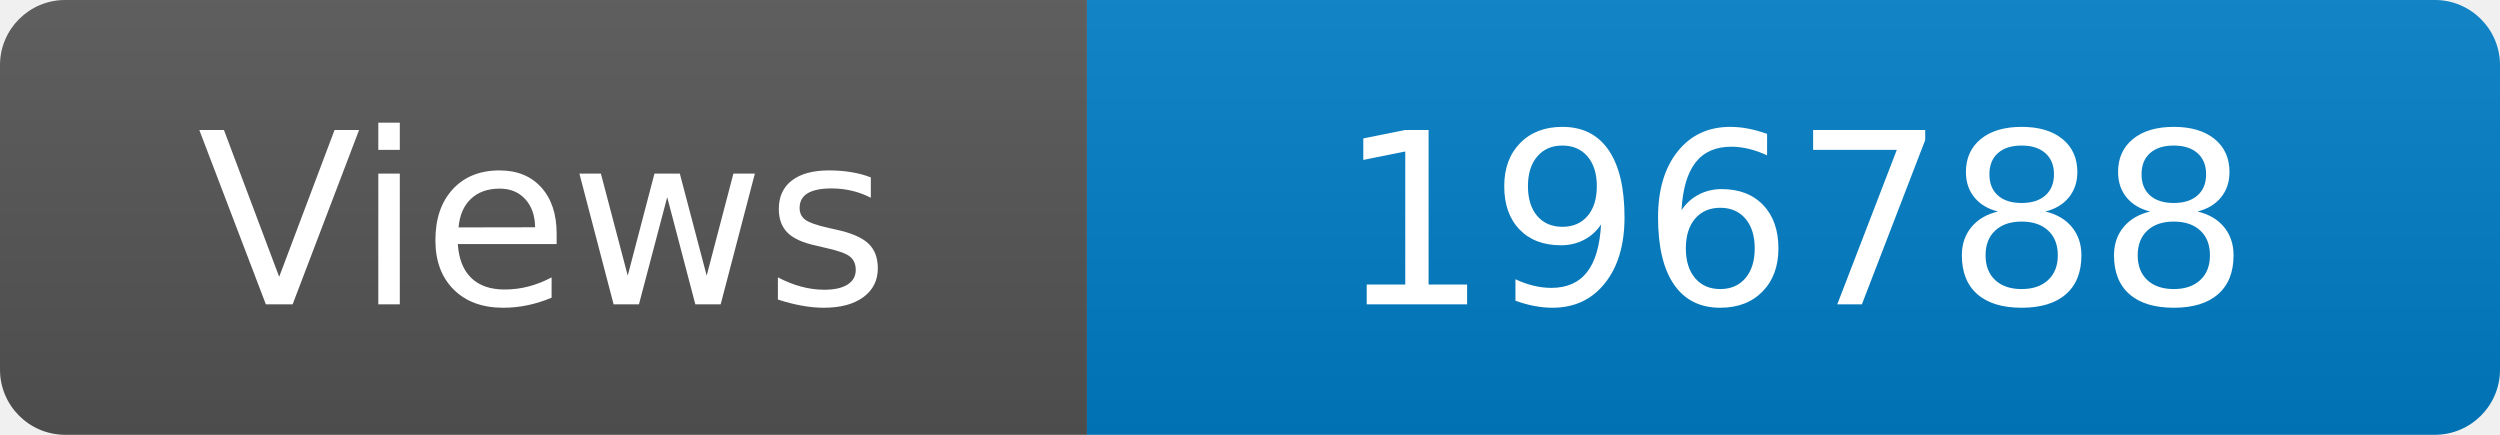
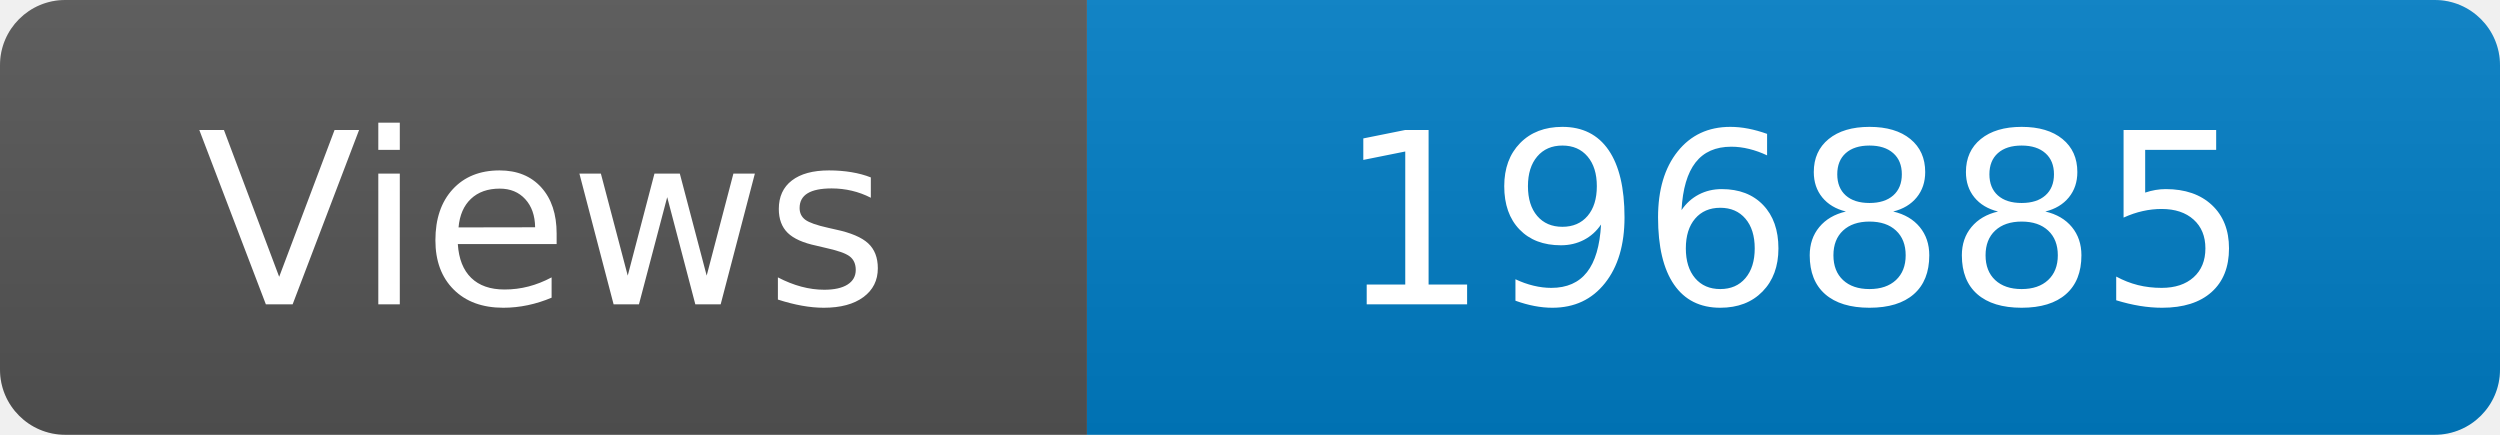
<svg xmlns="http://www.w3.org/2000/svg" width="115" height="20" role="img" aria-label="Maintained?: yes">
  <linearGradient id="s" x2="0" y2="100%">
    <stop offset="0" stop-color="#bbb" stop-opacity=".1" />
    <stop offset="1" stop-opacity=".1" />
  </linearGradient>
  <clipPath id="r">
    <rect width="115" height="20" rx="3" fill="#fff" />
  </clipPath>
  <g clip-path="url(#r)">
    <rect width="50" height="20" fill="#555" />
    <rect x="50" width="160" height="20" fill="#007ec6" />
    <rect width="115" height="20" fill="url(#s)" />
  </g>
  <g fill="#fff" text-anchor="middle" font-family="Verdana,Geneva,DejaVu Sans,sans-serif" font-size="110">
    <text x="250" y="140" transform="scale(.1)" fill="#fff">Views</text>
-     <text x="825" y="140" transform="scale(.1)" fill="#fff">196788</text>
+     <text x="825" y="140" transform="scale(.1)" fill="#fff">196885</text>
  </g>
</svg>
